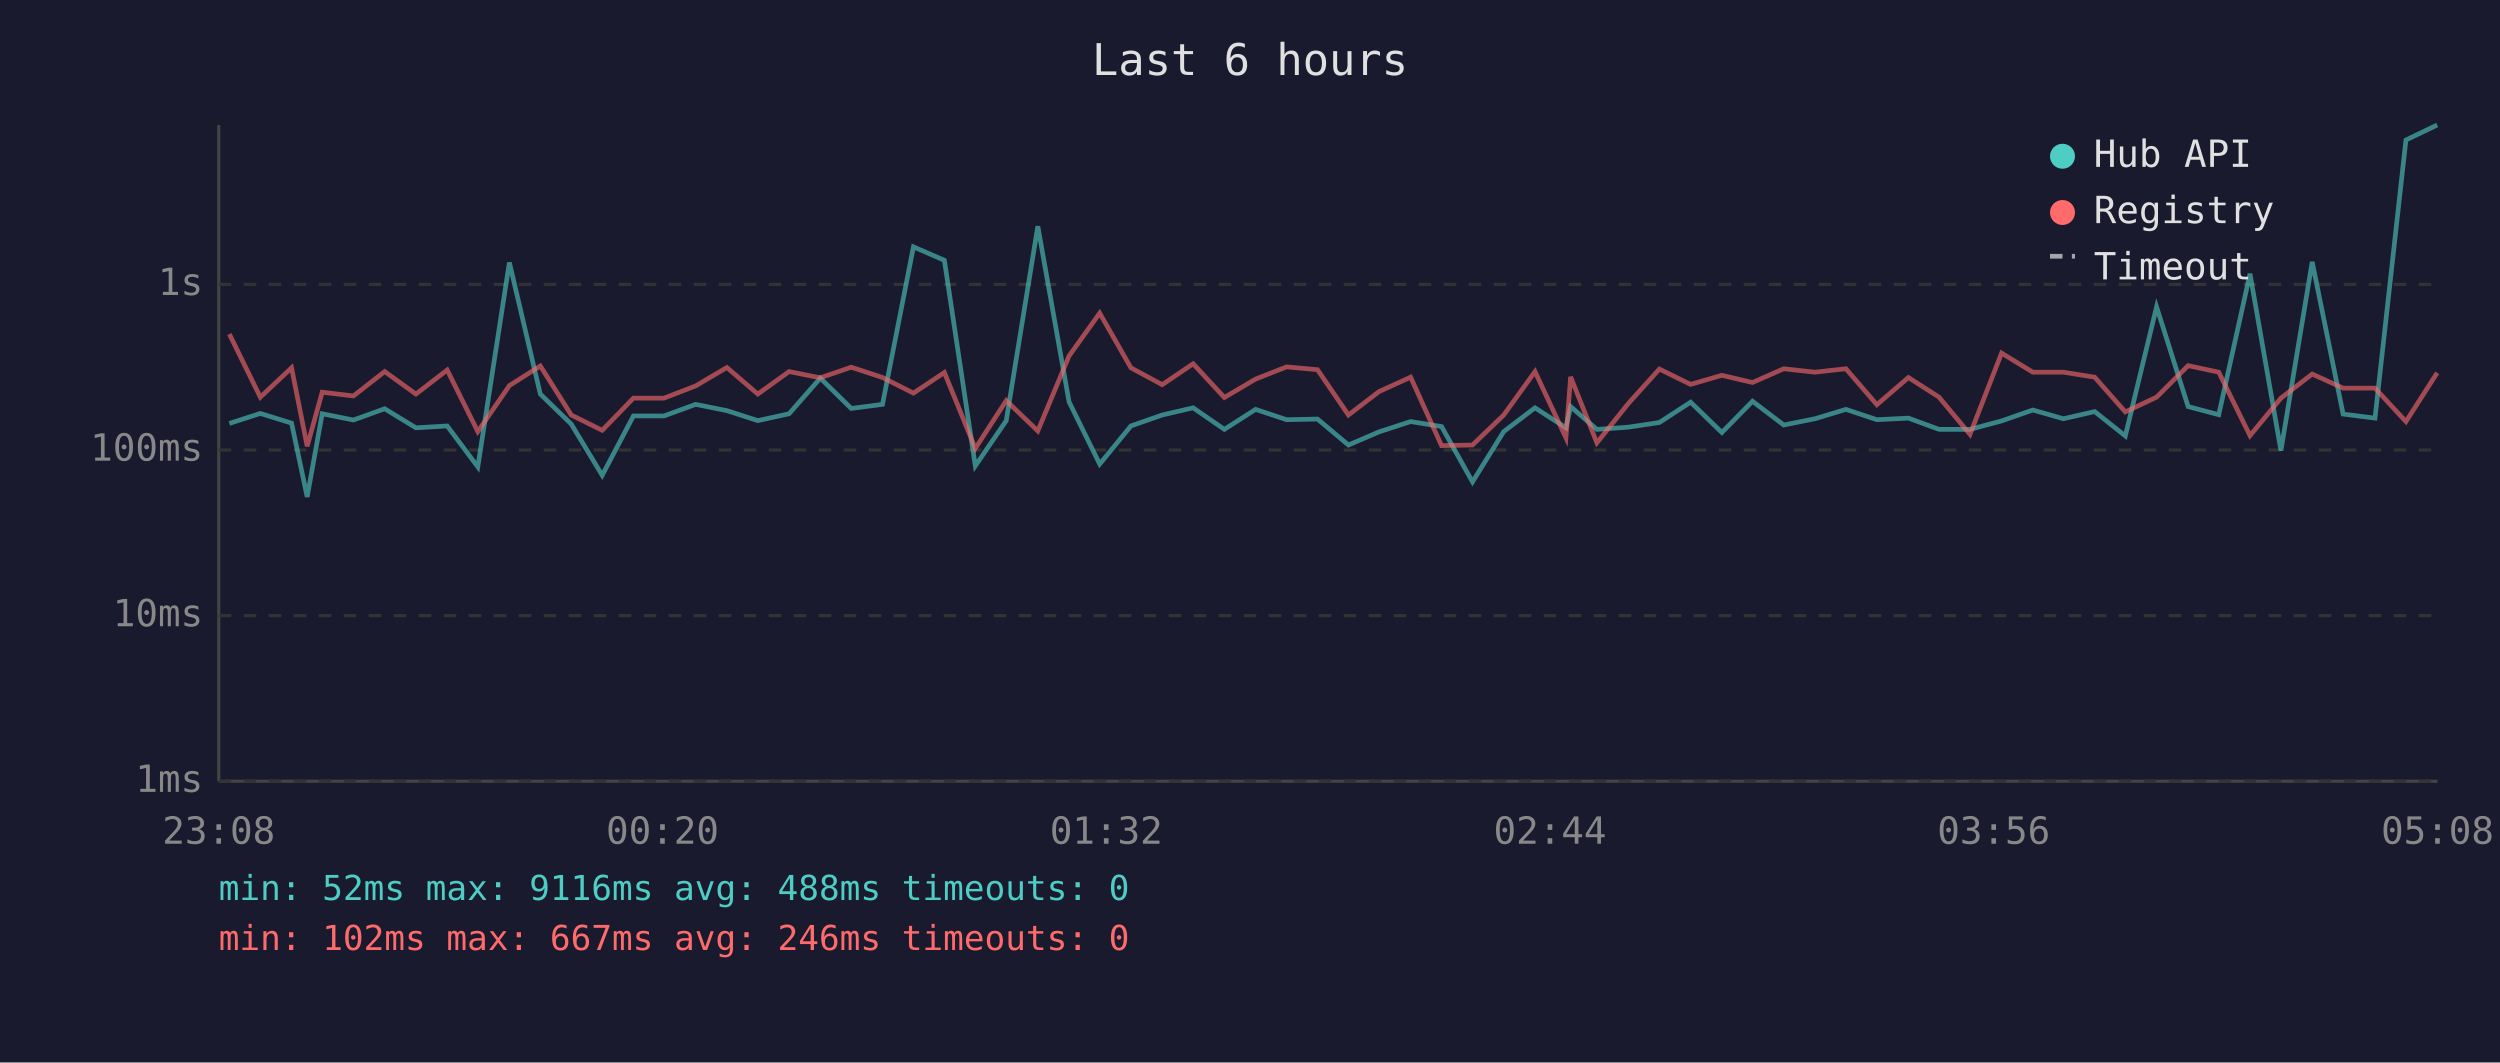
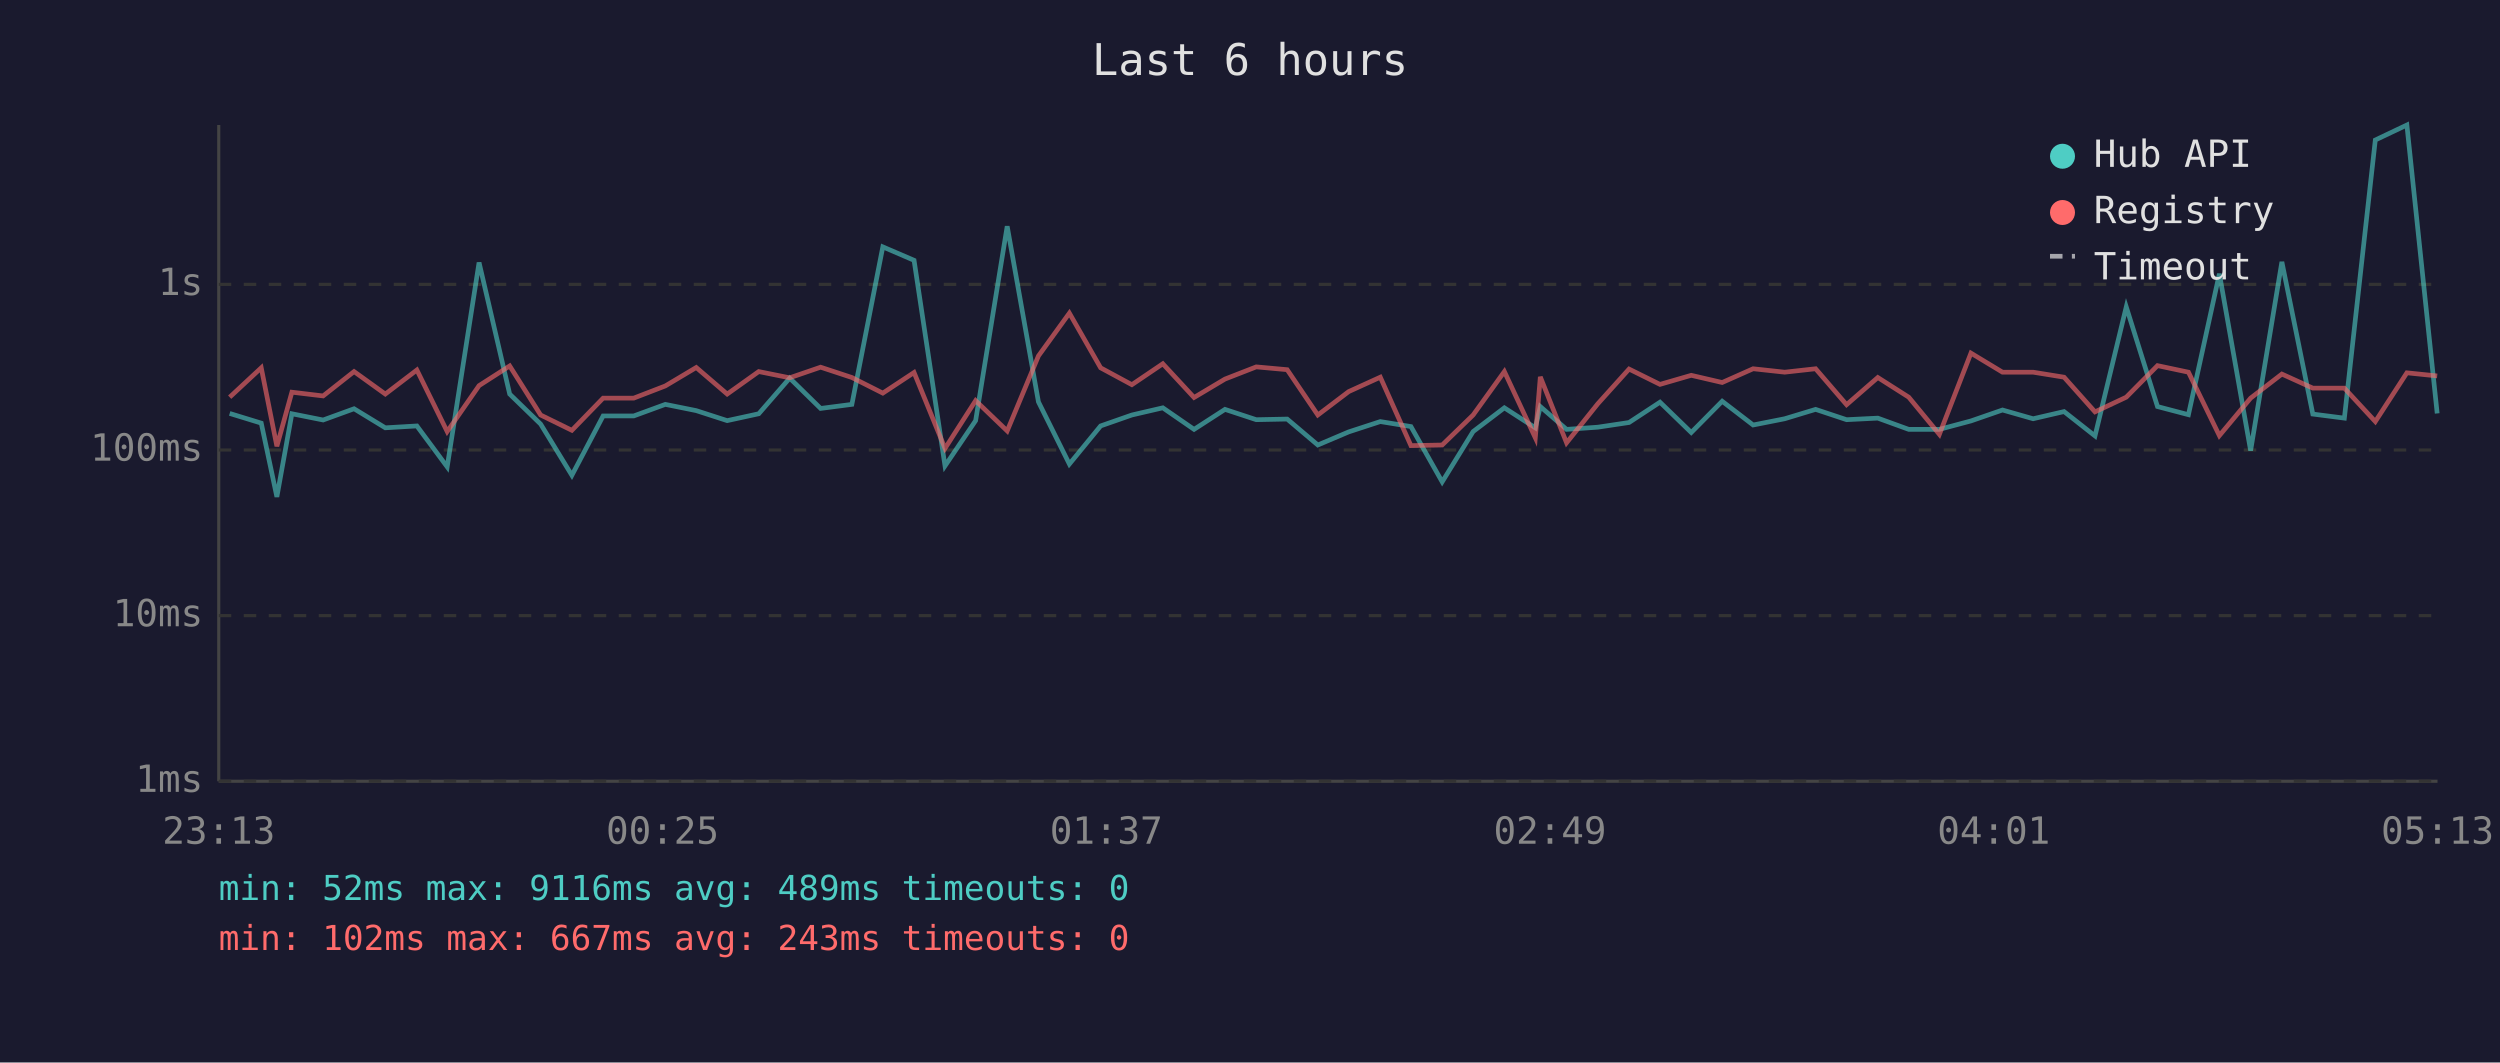
<svg xmlns="http://www.w3.org/2000/svg" viewBox="0 0 800 340" font-family="monospace" font-size="12">
  <rect width="800" height="340" fill="#1a1a2e" />
  <text x="400" y="24" fill="#e0e0e0" font-size="14" text-anchor="middle">Last 6 hours</text>
  <line x1="70" y1="40" x2="70" y2="250" stroke="#444" stroke-width="1" />
  <line x1="70" y1="250" x2="780" y2="250" stroke="#444" stroke-width="1" />
  <line x1="70" y1="250" x2="780" y2="250" stroke="#333" stroke-width="1" stroke-dasharray="4" />
  <text x="65" y="250" fill="#888" text-anchor="end" dominant-baseline="middle">1ms</text>
  <line x1="70" y1="197" x2="780" y2="197" stroke="#333" stroke-width="1" stroke-dasharray="4" />
  <text x="65" y="197" fill="#888" text-anchor="end" dominant-baseline="middle">10ms</text>
  <line x1="70" y1="144" x2="780" y2="144" stroke="#333" stroke-width="1" stroke-dasharray="4" />
  <text x="65" y="144" fill="#888" text-anchor="end" dominant-baseline="middle">100ms</text>
  <line x1="70" y1="91" x2="780" y2="91" stroke="#333" stroke-width="1" stroke-dasharray="4" />
  <text x="65" y="91" fill="#888" text-anchor="end" dominant-baseline="middle">1s</text>
-   <text x="70" y="270" fill="#888" text-anchor="middle">23:08</text>
-   <text x="212" y="270" fill="#888" text-anchor="middle">00:20</text>
-   <text x="354" y="270" fill="#888" text-anchor="middle">01:32</text>
-   <text x="496" y="270" fill="#888" text-anchor="middle">02:44</text>
-   <text x="638" y="270" fill="#888" text-anchor="middle">03:56</text>
-   <text x="780" y="270" fill="#888" text-anchor="middle">05:08</text>
-   <polyline points="73.4,135.5 83.3,132.3 93.3,135.4 98.3,159.0 103.1,132.4 113.1,134.4 123.1,130.8 133.1,136.9 143.1,136.3 152.9,149.4 163.0,84.0 172.9,126.1 182.8,135.7 192.7,152.1 202.7,133.1 212.5,133.1 222.6,129.4 232.6,131.4 242.5,134.6 252.5,132.4 262.5,121.0 272.4,130.7 282.4,129.4 292.3,79.0 302.2,83.3 312.1,149.1 322.0,134.6 332.1,72.4 342.1,128.6 351.9,148.5 361.9,136.3 371.9,132.8 381.8,130.5 391.8,137.4 401.8,131.0 411.7,134.3 421.6,134.1 431.5,142.4 441.3,138.2 451.4,134.9 461.3,136.5 471.2,154.2 481.2,138.1 491.2,130.5 501.1,136.9 502.6,130.1 511.0,137.4 521.0,136.7 531.0,135.2 541.0,128.7 551.0,138.4 560.8,128.4 570.8,136.0 580.8,134.0 590.7,131.0 600.6,134.3 610.7,133.8 620.5,137.4 630.4,137.4 640.5,134.7 650.5,131.2 660.3,134.0 670.3,131.7 680.1,139.5 690.1,98.2 700.2,130.1 710.0,132.7 720.0,87.6 729.9,144.2 739.9,83.8 749.8,132.5 760.0,133.8 769.9,44.8 779.9,40.0" fill="none" stroke="#4ecdc4" stroke-width="1.5" opacity="0.6" />
-   <polyline points="73.4,106.9 83.3,127.1 93.3,117.7 98.3,142.8 103.1,125.5 113.1,126.7 123.1,118.9 133.1,126.1 143.1,118.4 152.9,138.1 163.0,123.4 172.9,117.1 182.8,132.8 192.7,137.7 202.7,127.4 212.5,127.4 222.6,123.5 232.6,117.6 242.5,126.1 252.5,118.9 262.5,120.9 272.4,117.5 282.4,120.8 292.3,125.8 302.2,119.2 312.1,143.5 322.0,128.2 332.1,137.9 342.1,113.9 351.9,100.2 361.9,117.7 371.9,123.1 381.8,116.4 391.8,127.2 401.8,121.3 411.7,117.4 421.6,118.3 431.5,132.8 441.3,125.3 451.4,120.7 461.3,142.6 471.2,142.4 481.2,132.8 491.2,118.9 501.1,140.1 502.6,120.6 511.0,141.7 521.0,129.2 531.0,118.1 541.0,123.0 551.0,120.1 560.8,122.4 570.8,118.0 580.8,119.1 590.7,118.0 600.6,129.5 610.7,120.8 620.5,127.1 630.4,139.0 640.5,113.0 650.5,119.1 660.3,119.1 670.3,120.7 680.1,131.8 690.1,127.1 700.2,117.0 710.0,119.1 720.0,139.4 729.9,127.4 739.9,119.7 749.8,124.2 760.0,124.2 769.9,134.9 779.9,119.3" fill="none" stroke="#ff6b6b" stroke-width="1.5" opacity="0.6" />
+   <text x="70" y="270" fill="#888" text-anchor="middle">23:13</text>
+   <text x="212" y="270" fill="#888" text-anchor="middle">00:25</text>
+   <text x="354" y="270" fill="#888" text-anchor="middle">01:37</text>
+   <text x="496" y="270" fill="#888" text-anchor="middle">02:49</text>
+   <text x="638" y="270" fill="#888" text-anchor="middle">04:01</text>
+   <text x="780" y="270" fill="#888" text-anchor="middle">05:13</text>
+   <polyline points="73.5,132.3 83.6,135.4 88.6,159.0 93.4,132.4 103.4,134.4 113.3,130.8 123.3,136.9 133.4,136.3 143.1,149.4 153.3,84.0 163.1,126.1 173.0,135.7 183.0,152.1 193.0,133.1 202.8,133.1 212.9,129.4 222.8,131.4 232.7,134.6 242.8,132.4 252.7,121.0 262.6,130.7 272.6,129.4 282.5,79.0 292.5,83.3 302.4,149.1 312.2,134.6 322.3,72.4 332.3,128.6 342.2,148.5 352.2,136.3 362.2,132.8 372.1,130.5 382.1,137.4 392.0,131.0 402.0,134.3 411.9,134.1 421.7,142.4 431.6,138.2 441.7,134.9 451.5,136.5 461.5,154.2 471.4,138.1 481.4,130.5 491.3,136.9 492.9,130.1 501.3,137.4 511.3,136.7 521.3,135.2 531.2,128.7 541.2,138.4 551.1,128.4 561.0,136.0 571.1,134.0 581.0,131.0 590.9,134.3 600.9,133.8 610.8,137.4 620.6,137.4 630.7,134.7 640.8,131.2 650.6,134.0 660.5,131.7 670.4,139.5 680.4,98.2 690.4,130.1 700.3,132.7 710.2,87.6 720.2,144.2 730.2,83.8 740.1,132.5 750.2,133.8 760.1,44.8 770.2,40.0 779.9,132.3" fill="none" stroke="#4ecdc4" stroke-width="1.5" opacity="0.6" />
+   <polyline points="73.5,127.1 83.6,117.7 88.6,142.8 93.4,125.5 103.4,126.7 113.3,118.9 123.3,126.1 133.4,118.4 143.1,138.1 153.3,123.4 163.1,117.1 173.0,132.8 183.0,137.7 193.0,127.4 202.8,127.4 212.9,123.5 222.8,117.6 232.7,126.1 242.8,118.9 252.7,120.9 262.6,117.5 272.6,120.8 282.5,125.8 292.5,119.2 302.4,143.5 312.2,128.2 322.3,137.9 332.3,113.9 342.2,100.2 352.2,117.7 362.2,123.1 372.1,116.4 382.1,127.2 392.0,121.3 402.0,117.4 411.9,118.3 421.7,132.8 431.6,125.3 441.7,120.7 451.5,142.6 461.5,142.4 471.4,132.8 481.4,118.9 491.3,140.1 492.9,120.6 501.3,141.7 511.3,129.2 521.3,118.1 531.2,123.0 541.2,120.1 551.1,122.4 561.0,118.0 571.1,119.1 581.0,118.0 590.9,129.5 600.9,120.8 610.8,127.1 620.6,139.0 630.7,113.0 640.8,119.1 650.6,119.1 660.5,120.7 670.4,131.8 680.4,127.1 690.4,117.0 700.3,119.1 710.2,139.4 720.2,127.4 730.2,119.7 740.1,124.2 750.2,124.2 760.1,134.9 770.2,119.3 779.9,120.3" fill="none" stroke="#ff6b6b" stroke-width="1.5" opacity="0.6" />
  <circle cx="660" cy="50" r="4" fill="#4ecdc4" />
  <text x="670" y="50" fill="#e0e0e0" dominant-baseline="middle">Hub API</text>
  <circle cx="660" cy="68" r="4" fill="#ff6b6b" />
  <text x="670" y="68" fill="#e0e0e0" dominant-baseline="middle">Registry</text>
  <line x1="656" y1="82" x2="664" y2="82" stroke="#e0e0e0" stroke-width="1.5" stroke-dasharray="4,3" opacity="0.7" />
  <text x="670" y="86" fill="#e0e0e0" dominant-baseline="middle">Timeout</text>
-   <text x="70" y="288" fill="#4ecdc4" font-size="11">min: 52ms  max: 9116ms  avg: 488ms  timeouts: 0</text>
-   <text x="70" y="304" fill="#ff6b6b" font-size="11">min: 102ms  max: 667ms  avg: 246ms  timeouts: 0</text>
+   <text x="70" y="288" fill="#4ecdc4" font-size="11">min: 52ms  max: 9116ms  avg: 489ms  timeouts: 0</text>
+   <text x="70" y="304" fill="#ff6b6b" font-size="11">min: 102ms  max: 667ms  avg: 243ms  timeouts: 0</text>
</svg>
